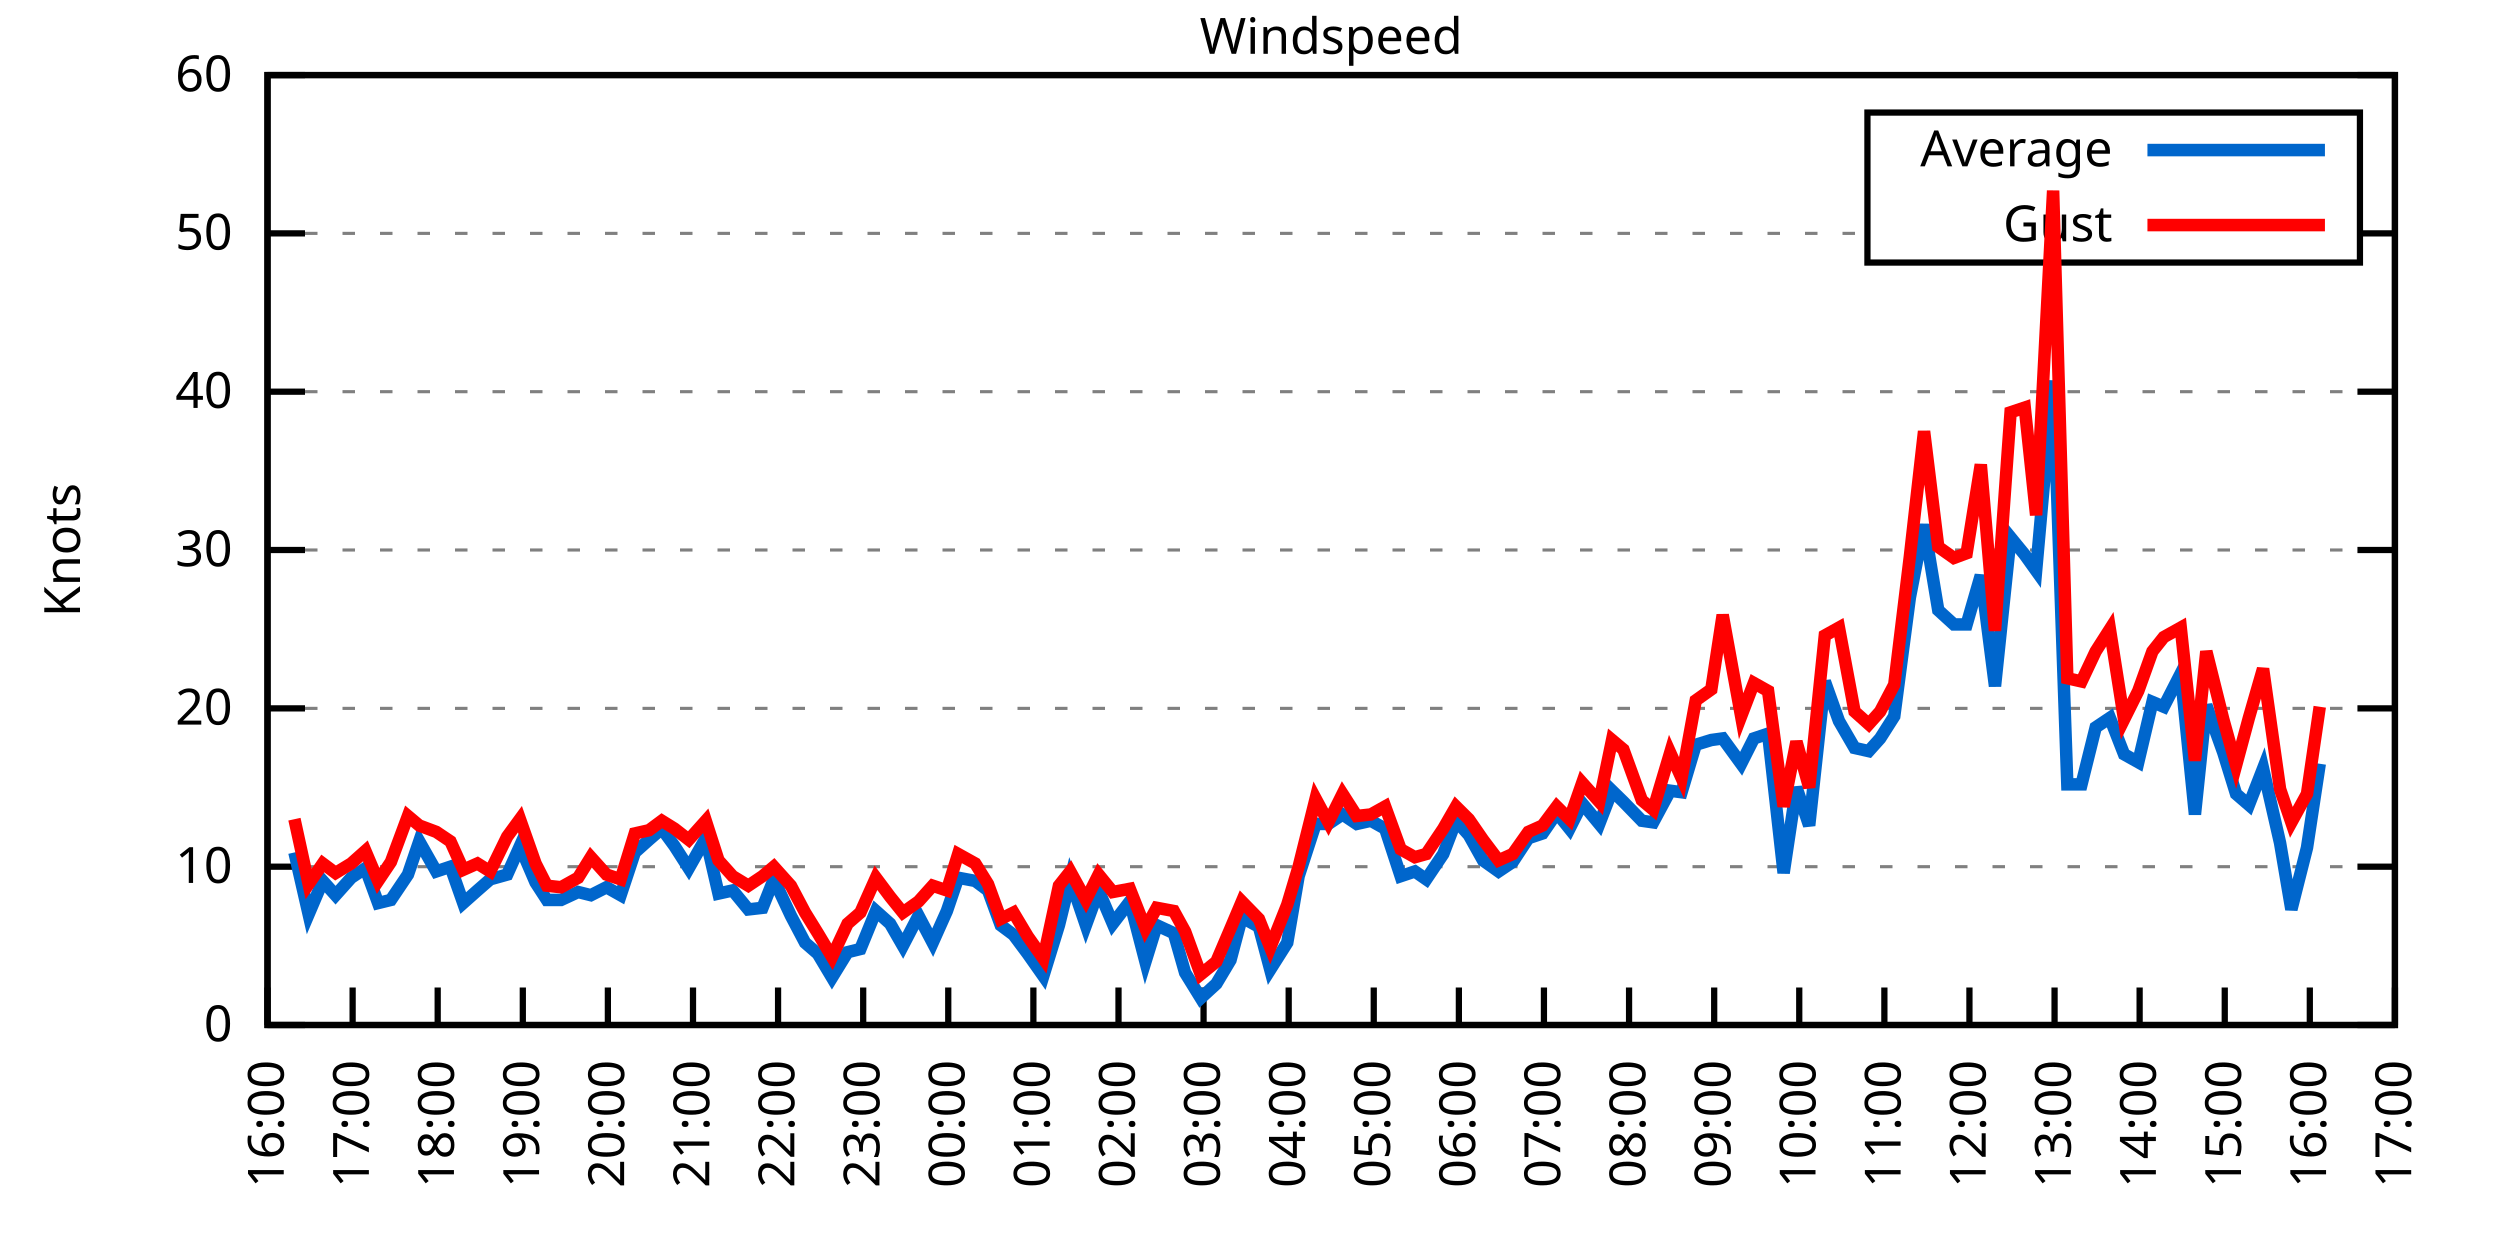
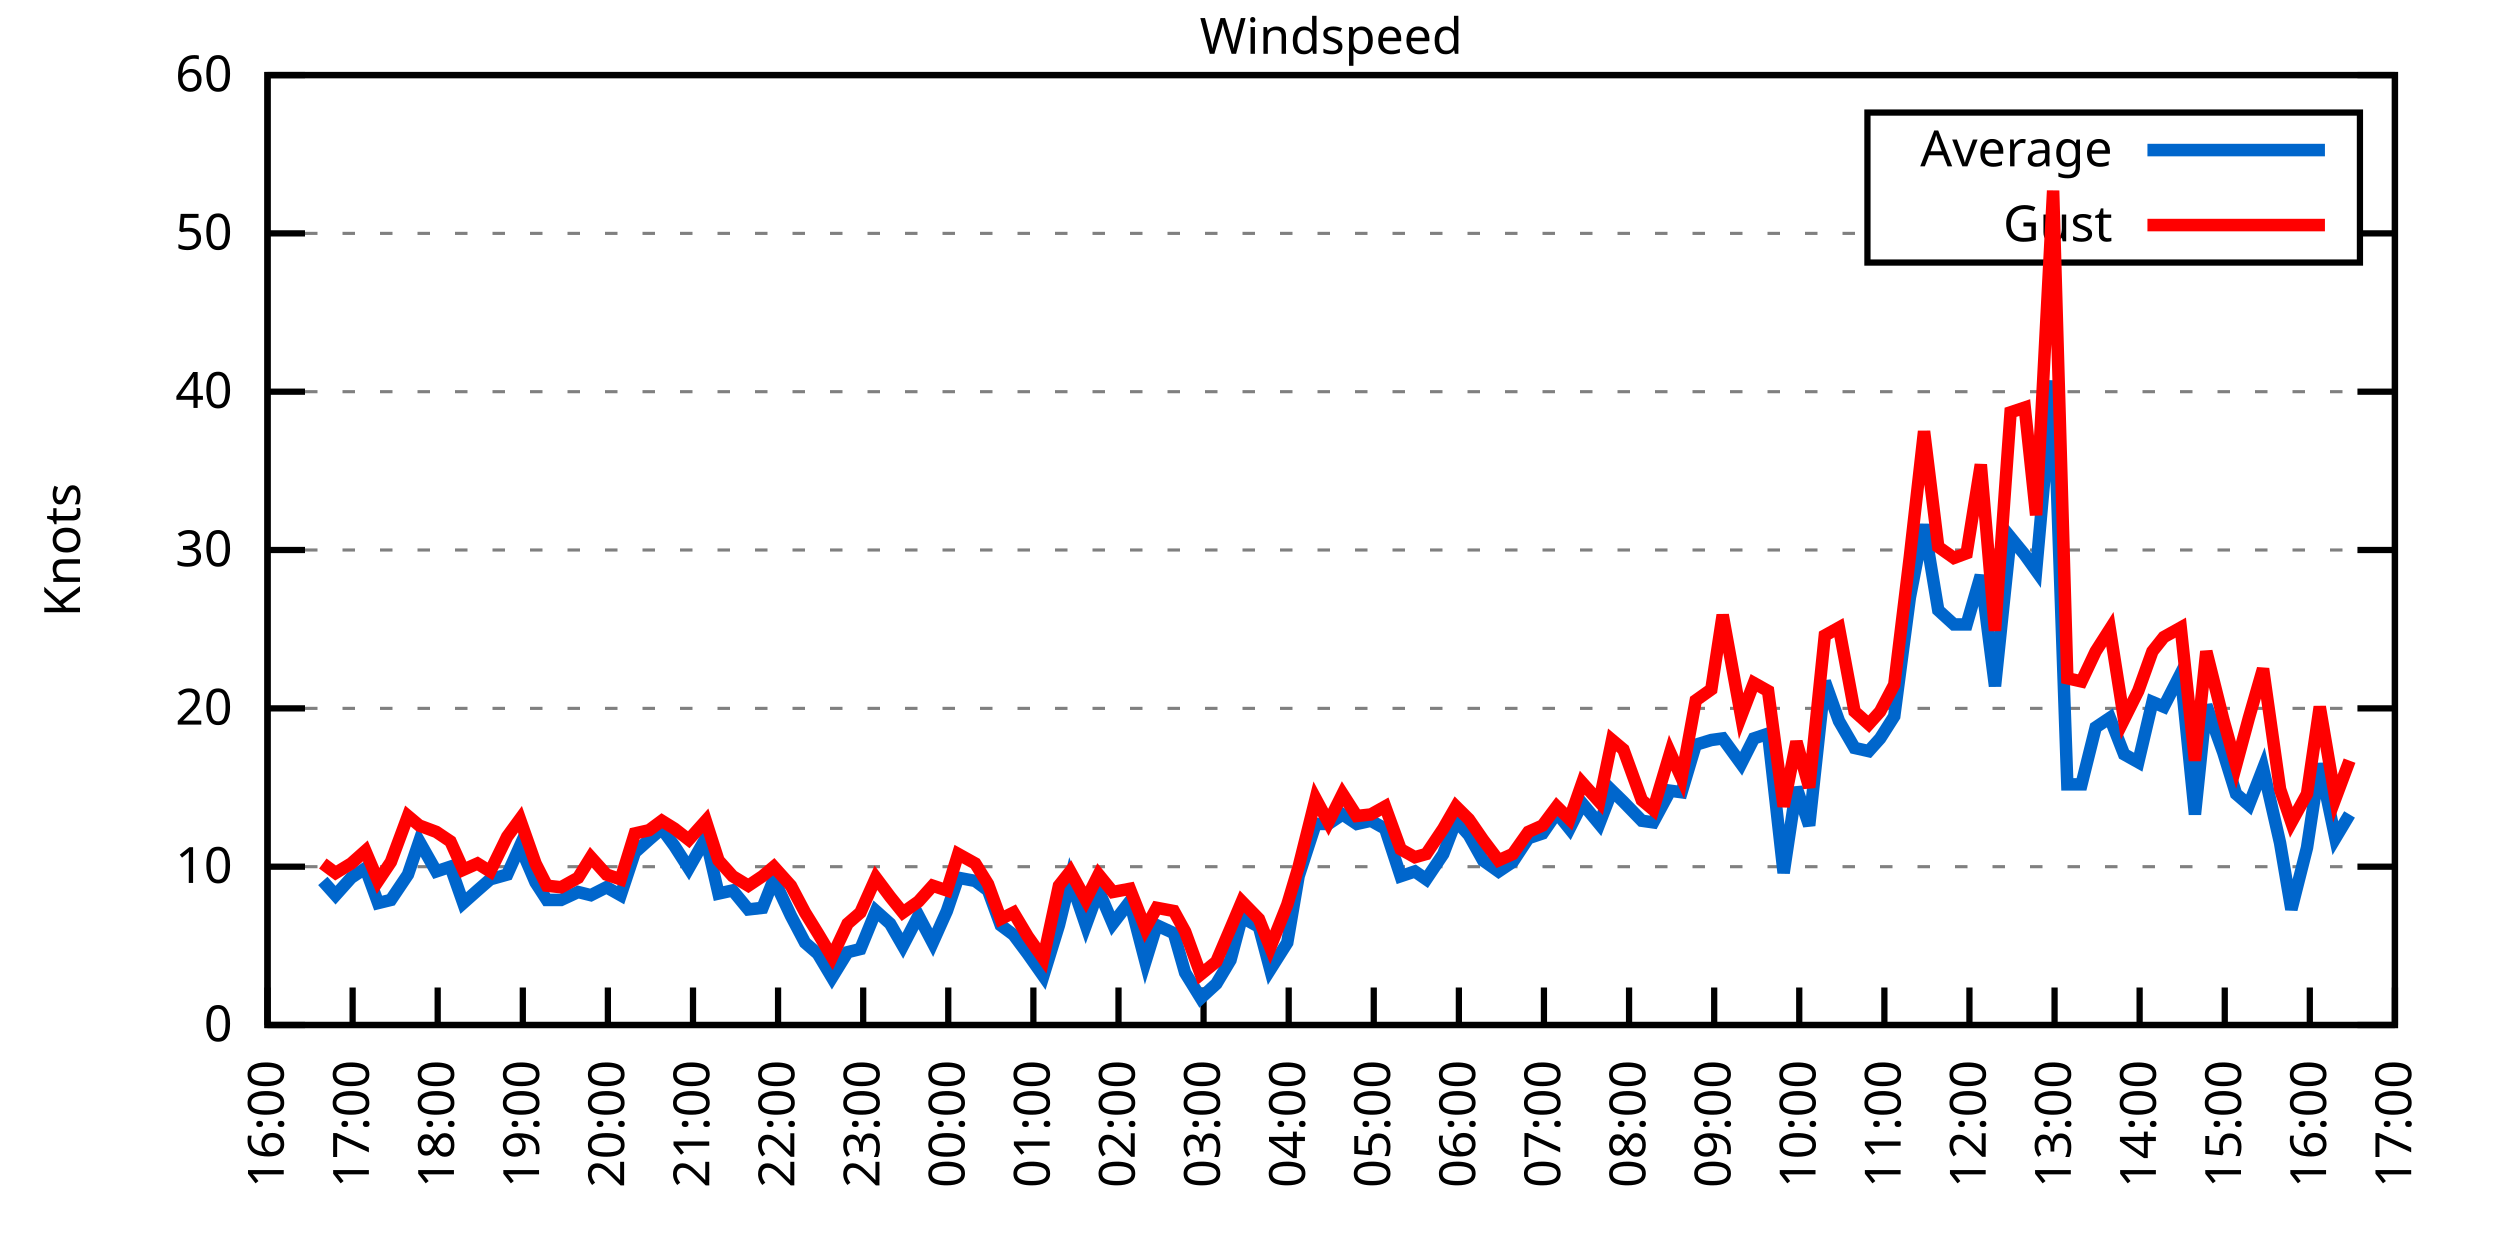
<svg xmlns="http://www.w3.org/2000/svg" xmlns:xlink="http://www.w3.org/1999/xlink" width="400" height="200" viewBox="0 0 400 200">
  <g id="gnuplot_canvas">
    <rect x="0" y="0" width="400" height="200" fill="none" />
    <defs>
      <circle id="gpDot" r="0.5" stroke-width="0.5" stroke="currentColor" />
      <path id="gpPt0" stroke-width="0.333" stroke="currentColor" d="M-1,0 h2 M0,-1 v2" />
      <path id="gpPt1" stroke-width="0.333" stroke="currentColor" d="M-1,-1 L1,1 M1,-1 L-1,1" />
      <path id="gpPt2" stroke-width="0.333" stroke="currentColor" d="M-1,0 L1,0 M0,-1 L0,1 M-1,-1 L1,1 M-1,1 L1,-1" />
      <rect id="gpPt3" stroke-width="0.333" stroke="currentColor" x="-1" y="-1" width="2" height="2" />
      <rect id="gpPt4" stroke-width="0.333" stroke="currentColor" fill="currentColor" x="-1" y="-1" width="2" height="2" />
      <circle id="gpPt5" stroke-width="0.333" stroke="currentColor" cx="0" cy="0" r="1" />
      <use xlink:href="#gpPt5" id="gpPt6" fill="currentColor" stroke="none" />
      <path id="gpPt7" stroke-width="0.333" stroke="currentColor" d="M0,-1.33 L-1.33,0.67 L1.33,0.67 z" />
      <use xlink:href="#gpPt7" id="gpPt8" fill="currentColor" stroke="none" />
      <use xlink:href="#gpPt7" id="gpPt9" stroke="currentColor" transform="rotate(180)" />
      <use xlink:href="#gpPt9" id="gpPt10" fill="currentColor" stroke="none" />
      <use xlink:href="#gpPt3" id="gpPt11" stroke="currentColor" transform="rotate(45)" />
      <use xlink:href="#gpPt11" id="gpPt12" fill="currentColor" stroke="none" />
      <path id="gpPt13" stroke-width="0.333" stroke="currentColor" d="M0,1.330 L1.265,0.411 L0.782,-1.067 L-0.782,-1.076 L-1.265,0.411 z" />
      <use xlink:href="#gpPt13" id="gpPt14" fill="currentColor" stroke="none" />
      <filter id="textbox" filterUnits="objectBoundingBox" x="0" y="0" height="1" width="1">
        <feFlood flood-color="white" flood-opacity="1" result="bgnd" />
        <feComposite in="SourceGraphic" in2="bgnd" operator="atop" />
      </filter>
      <filter id="greybox" filterUnits="objectBoundingBox" x="0" y="0" height="1" width="1">
        <feFlood flood-color="lightgrey" flood-opacity="1" result="grey" />
        <feComposite in="SourceGraphic" in2="grey" operator="atop" />
      </filter>
    </defs>
    <g fill="none" color="white" stroke="currentColor" stroke-width="1.00" stroke-linecap="butt" stroke-linejoin="miter">
</g>
    <g fill="none" color="black" stroke="currentColor" stroke-width="1.00" stroke-linecap="butt" stroke-linejoin="miter">
      <g stroke="none" shape-rendering="crispEdges">
        <polygon fill="rgb(255, 255, 255)" points="42.80,164.00 383.18,164.00 383.18,12.02 42.80,12.02 " />
      </g>
    </g>
    <g fill="none" color="black" stroke="currentColor" stroke-width="1.00" stroke-linecap="butt" stroke-linejoin="miter">
</g>
    <g fill="none" color="black" stroke="black" stroke-width="0.50" stroke-linecap="butt" stroke-linejoin="miter">
</g>
    <g fill="none" color="gray" stroke="currentColor" stroke-width="0.50" stroke-linecap="butt" stroke-linejoin="miter">
      <path stroke="gray" stroke-dasharray="2,4" class="gridline" d="M42.80,164.00 L383.19,164.00  " />
    </g>
    <g fill="none" color="gray" stroke="gray" stroke-width="1.00" stroke-linecap="butt" stroke-linejoin="miter">
</g>
    <g fill="none" color="black" stroke="currentColor" stroke-width="1.00" stroke-linecap="butt" stroke-linejoin="miter">
      <path stroke="black" d="M42.80,164.00 L48.80,164.00 M383.19,164.00 L377.19,164.00  " />
      <g transform="translate(37.20,166.60)" stroke="none" fill="black" font-family="Sans" font-size="8.00" text-anchor="end">
        <text>
          <tspan font-family="Sans"> 0</tspan>
        </text>
      </g>
    </g>
    <g fill="none" color="black" stroke="currentColor" stroke-width="1.00" stroke-linecap="butt" stroke-linejoin="miter">
</g>
    <g fill="none" color="black" stroke="black" stroke-width="0.50" stroke-linecap="butt" stroke-linejoin="miter">
</g>
    <g fill="none" color="gray" stroke="currentColor" stroke-width="0.50" stroke-linecap="butt" stroke-linejoin="miter">
      <path stroke="gray" stroke-dasharray="2,4" class="gridline" d="M42.80,138.67 L383.19,138.67  " />
    </g>
    <g fill="none" color="gray" stroke="gray" stroke-width="1.00" stroke-linecap="butt" stroke-linejoin="miter">
</g>
    <g fill="none" color="black" stroke="currentColor" stroke-width="1.00" stroke-linecap="butt" stroke-linejoin="miter">
      <path stroke="black" d="M42.80,138.67 L48.80,138.67 M383.19,138.67 L377.19,138.67  " />
      <g transform="translate(37.20,141.27)" stroke="none" fill="black" font-family="Sans" font-size="8.00" text-anchor="end">
        <text>
          <tspan font-family="Sans"> 10</tspan>
        </text>
      </g>
    </g>
    <g fill="none" color="black" stroke="currentColor" stroke-width="1.00" stroke-linecap="butt" stroke-linejoin="miter">
</g>
    <g fill="none" color="black" stroke="black" stroke-width="0.50" stroke-linecap="butt" stroke-linejoin="miter">
</g>
    <g fill="none" color="gray" stroke="currentColor" stroke-width="0.50" stroke-linecap="butt" stroke-linejoin="miter">
      <path stroke="gray" stroke-dasharray="2,4" class="gridline" d="M42.80,113.34 L383.19,113.34  " />
    </g>
    <g fill="none" color="gray" stroke="gray" stroke-width="1.00" stroke-linecap="butt" stroke-linejoin="miter">
</g>
    <g fill="none" color="black" stroke="currentColor" stroke-width="1.00" stroke-linecap="butt" stroke-linejoin="miter">
      <path stroke="black" d="M42.80,113.34 L48.80,113.34 M383.19,113.34 L377.19,113.34  " />
      <g transform="translate(37.20,115.94)" stroke="none" fill="black" font-family="Sans" font-size="8.00" text-anchor="end">
        <text>
          <tspan font-family="Sans"> 20</tspan>
        </text>
      </g>
    </g>
    <g fill="none" color="black" stroke="currentColor" stroke-width="1.00" stroke-linecap="butt" stroke-linejoin="miter">
</g>
    <g fill="none" color="black" stroke="black" stroke-width="0.50" stroke-linecap="butt" stroke-linejoin="miter">
</g>
    <g fill="none" color="gray" stroke="currentColor" stroke-width="0.50" stroke-linecap="butt" stroke-linejoin="miter">
      <path stroke="gray" stroke-dasharray="2,4" class="gridline" d="M42.80,88.00 L383.19,88.00  " />
    </g>
    <g fill="none" color="gray" stroke="gray" stroke-width="1.00" stroke-linecap="butt" stroke-linejoin="miter">
</g>
    <g fill="none" color="black" stroke="currentColor" stroke-width="1.00" stroke-linecap="butt" stroke-linejoin="miter">
      <path stroke="black" d="M42.80,88.00 L48.80,88.00 M383.19,88.00 L377.19,88.00  " />
      <g transform="translate(37.20,90.60)" stroke="none" fill="black" font-family="Sans" font-size="8.00" text-anchor="end">
        <text>
          <tspan font-family="Sans"> 30</tspan>
        </text>
      </g>
    </g>
    <g fill="none" color="black" stroke="currentColor" stroke-width="1.00" stroke-linecap="butt" stroke-linejoin="miter">
</g>
    <g fill="none" color="black" stroke="black" stroke-width="0.50" stroke-linecap="butt" stroke-linejoin="miter">
</g>
    <g fill="none" color="gray" stroke="currentColor" stroke-width="0.50" stroke-linecap="butt" stroke-linejoin="miter">
      <path stroke="gray" stroke-dasharray="2,4" class="gridline" d="M42.80,62.67 L383.19,62.67  " />
    </g>
    <g fill="none" color="gray" stroke="gray" stroke-width="1.00" stroke-linecap="butt" stroke-linejoin="miter">
</g>
    <g fill="none" color="black" stroke="currentColor" stroke-width="1.00" stroke-linecap="butt" stroke-linejoin="miter">
      <path stroke="black" d="M42.80,62.67 L48.80,62.67 M383.19,62.67 L377.19,62.67  " />
      <g transform="translate(37.20,65.27)" stroke="none" fill="black" font-family="Sans" font-size="8.00" text-anchor="end">
        <text>
          <tspan font-family="Sans"> 40</tspan>
        </text>
      </g>
    </g>
    <g fill="none" color="black" stroke="currentColor" stroke-width="1.00" stroke-linecap="butt" stroke-linejoin="miter">
</g>
    <g fill="none" color="black" stroke="black" stroke-width="0.50" stroke-linecap="butt" stroke-linejoin="miter">
</g>
    <g fill="none" color="gray" stroke="currentColor" stroke-width="0.50" stroke-linecap="butt" stroke-linejoin="miter">
      <path stroke="gray" stroke-dasharray="2,4" class="gridline" d="M42.80,37.34 L298.79,37.34 M377.59,37.34 L383.19,37.34  " />
    </g>
    <g fill="none" color="gray" stroke="gray" stroke-width="1.00" stroke-linecap="butt" stroke-linejoin="miter">
</g>
    <g fill="none" color="black" stroke="currentColor" stroke-width="1.00" stroke-linecap="butt" stroke-linejoin="miter">
      <path stroke="black" d="M42.80,37.34 L48.80,37.34 M383.19,37.34 L377.19,37.34  " />
      <g transform="translate(37.20,39.94)" stroke="none" fill="black" font-family="Sans" font-size="8.00" text-anchor="end">
        <text>
          <tspan font-family="Sans"> 50</tspan>
        </text>
      </g>
    </g>
    <g fill="none" color="black" stroke="currentColor" stroke-width="1.00" stroke-linecap="butt" stroke-linejoin="miter">
</g>
    <g fill="none" color="black" stroke="black" stroke-width="0.50" stroke-linecap="butt" stroke-linejoin="miter">
</g>
    <g fill="none" color="gray" stroke="currentColor" stroke-width="0.50" stroke-linecap="butt" stroke-linejoin="miter">
      <path stroke="gray" stroke-dasharray="2,4" class="gridline" d="M42.80,12.01 L383.19,12.01  " />
    </g>
    <g fill="none" color="gray" stroke="gray" stroke-width="1.00" stroke-linecap="butt" stroke-linejoin="miter">
</g>
    <g fill="none" color="black" stroke="currentColor" stroke-width="1.00" stroke-linecap="butt" stroke-linejoin="miter">
      <path stroke="black" d="M42.80,12.01 L48.80,12.01 M383.19,12.01 L377.19,12.01  " />
      <g transform="translate(37.20,14.61)" stroke="none" fill="black" font-family="Sans" font-size="8.00" text-anchor="end">
        <text>
          <tspan font-family="Sans"> 60</tspan>
        </text>
      </g>
    </g>
    <g fill="none" color="black" stroke="currentColor" stroke-width="1.00" stroke-linecap="butt" stroke-linejoin="miter">
      <path stroke="black" d="M42.80,164.00 L42.80,158.00  " />
      <g transform="translate(45.40,169.60) rotate(270.00)" stroke="none" fill="black" font-family="Sans" font-size="8.00" text-anchor="end">
        <text>
          <tspan font-family="Sans">16:00</tspan>
        </text>
      </g>
    </g>
    <g fill="none" color="black" stroke="currentColor" stroke-width="1.00" stroke-linecap="butt" stroke-linejoin="miter">
      <path stroke="black" d="M56.42,164.00 L56.42,158.00  " />
      <g transform="translate(59.02,169.60) rotate(270.00)" stroke="none" fill="black" font-family="Sans" font-size="8.00" text-anchor="end">
        <text>
          <tspan font-family="Sans">17:00</tspan>
        </text>
      </g>
    </g>
    <g fill="none" color="black" stroke="currentColor" stroke-width="1.00" stroke-linecap="butt" stroke-linejoin="miter">
      <path stroke="black" d="M70.03,164.00 L70.03,158.00  " />
      <g transform="translate(72.63,169.60) rotate(270.00)" stroke="none" fill="black" font-family="Sans" font-size="8.00" text-anchor="end">
        <text>
          <tspan font-family="Sans">18:00</tspan>
        </text>
      </g>
    </g>
    <g fill="none" color="black" stroke="currentColor" stroke-width="1.00" stroke-linecap="butt" stroke-linejoin="miter">
      <path stroke="black" d="M83.65,164.00 L83.65,158.00  " />
      <g transform="translate(86.25,169.60) rotate(270.00)" stroke="none" fill="black" font-family="Sans" font-size="8.00" text-anchor="end">
        <text>
          <tspan font-family="Sans">19:00</tspan>
        </text>
      </g>
    </g>
    <g fill="none" color="black" stroke="currentColor" stroke-width="1.00" stroke-linecap="butt" stroke-linejoin="miter">
      <path stroke="black" d="M97.26,164.00 L97.26,158.00  " />
      <g transform="translate(99.86,169.60) rotate(270.00)" stroke="none" fill="black" font-family="Sans" font-size="8.00" text-anchor="end">
        <text>
          <tspan font-family="Sans">20:00</tspan>
        </text>
      </g>
    </g>
    <g fill="none" color="black" stroke="currentColor" stroke-width="1.00" stroke-linecap="butt" stroke-linejoin="miter">
      <path stroke="black" d="M110.88,164.00 L110.88,158.00  " />
      <g transform="translate(113.48,169.60) rotate(270.00)" stroke="none" fill="black" font-family="Sans" font-size="8.00" text-anchor="end">
        <text>
          <tspan font-family="Sans">21:00</tspan>
        </text>
      </g>
    </g>
    <g fill="none" color="black" stroke="currentColor" stroke-width="1.00" stroke-linecap="butt" stroke-linejoin="miter">
      <path stroke="black" d="M124.49,164.00 L124.49,158.00  " />
      <g transform="translate(127.09,169.60) rotate(270.00)" stroke="none" fill="black" font-family="Sans" font-size="8.00" text-anchor="end">
        <text>
          <tspan font-family="Sans">22:00</tspan>
        </text>
      </g>
    </g>
    <g fill="none" color="black" stroke="currentColor" stroke-width="1.00" stroke-linecap="butt" stroke-linejoin="miter">
      <path stroke="black" d="M138.11,164.00 L138.11,158.00  " />
      <g transform="translate(140.71,169.60) rotate(270.00)" stroke="none" fill="black" font-family="Sans" font-size="8.00" text-anchor="end">
        <text>
          <tspan font-family="Sans">23:00</tspan>
        </text>
      </g>
    </g>
    <g fill="none" color="black" stroke="currentColor" stroke-width="1.00" stroke-linecap="butt" stroke-linejoin="miter">
      <path stroke="black" d="M151.72,164.00 L151.72,158.00  " />
      <g transform="translate(154.32,169.60) rotate(270.00)" stroke="none" fill="black" font-family="Sans" font-size="8.00" text-anchor="end">
        <text>
          <tspan font-family="Sans">00:00</tspan>
        </text>
      </g>
    </g>
    <g fill="none" color="black" stroke="currentColor" stroke-width="1.00" stroke-linecap="butt" stroke-linejoin="miter">
      <path stroke="black" d="M165.34,164.00 L165.34,158.00  " />
      <g transform="translate(167.94,169.60) rotate(270.00)" stroke="none" fill="black" font-family="Sans" font-size="8.00" text-anchor="end">
        <text>
          <tspan font-family="Sans">01:00</tspan>
        </text>
      </g>
    </g>
    <g fill="none" color="black" stroke="currentColor" stroke-width="1.00" stroke-linecap="butt" stroke-linejoin="miter">
      <path stroke="black" d="M178.96,164.00 L178.96,158.00  " />
      <g transform="translate(181.56,169.60) rotate(270.00)" stroke="none" fill="black" font-family="Sans" font-size="8.00" text-anchor="end">
        <text>
          <tspan font-family="Sans">02:00</tspan>
        </text>
      </g>
    </g>
    <g fill="none" color="black" stroke="currentColor" stroke-width="1.00" stroke-linecap="butt" stroke-linejoin="miter">
      <path stroke="black" d="M192.57,164.00 L192.57,158.00  " />
      <g transform="translate(195.17,169.60) rotate(270.00)" stroke="none" fill="black" font-family="Sans" font-size="8.00" text-anchor="end">
        <text>
          <tspan font-family="Sans">03:00</tspan>
        </text>
      </g>
    </g>
    <g fill="none" color="black" stroke="currentColor" stroke-width="1.00" stroke-linecap="butt" stroke-linejoin="miter">
      <path stroke="black" d="M206.19,164.00 L206.19,158.00  " />
      <g transform="translate(208.79,169.60) rotate(270.00)" stroke="none" fill="black" font-family="Sans" font-size="8.00" text-anchor="end">
        <text>
          <tspan font-family="Sans">04:00</tspan>
        </text>
      </g>
    </g>
    <g fill="none" color="black" stroke="currentColor" stroke-width="1.00" stroke-linecap="butt" stroke-linejoin="miter">
      <path stroke="black" d="M219.80,164.00 L219.80,158.00  " />
      <g transform="translate(222.40,169.60) rotate(270.00)" stroke="none" fill="black" font-family="Sans" font-size="8.00" text-anchor="end">
        <text>
          <tspan font-family="Sans">05:00</tspan>
        </text>
      </g>
    </g>
    <g fill="none" color="black" stroke="currentColor" stroke-width="1.00" stroke-linecap="butt" stroke-linejoin="miter">
      <path stroke="black" d="M233.42,164.00 L233.42,158.00  " />
      <g transform="translate(236.02,169.60) rotate(270.00)" stroke="none" fill="black" font-family="Sans" font-size="8.00" text-anchor="end">
        <text>
          <tspan font-family="Sans">06:00</tspan>
        </text>
      </g>
    </g>
    <g fill="none" color="black" stroke="currentColor" stroke-width="1.00" stroke-linecap="butt" stroke-linejoin="miter">
      <path stroke="black" d="M247.03,164.00 L247.03,158.00  " />
      <g transform="translate(249.63,169.60) rotate(270.00)" stroke="none" fill="black" font-family="Sans" font-size="8.00" text-anchor="end">
        <text>
          <tspan font-family="Sans">07:00</tspan>
        </text>
      </g>
    </g>
    <g fill="none" color="black" stroke="currentColor" stroke-width="1.00" stroke-linecap="butt" stroke-linejoin="miter">
      <path stroke="black" d="M260.65,164.00 L260.65,158.00  " />
      <g transform="translate(263.25,169.60) rotate(270.00)" stroke="none" fill="black" font-family="Sans" font-size="8.00" text-anchor="end">
        <text>
          <tspan font-family="Sans">08:00</tspan>
        </text>
      </g>
    </g>
    <g fill="none" color="black" stroke="currentColor" stroke-width="1.00" stroke-linecap="butt" stroke-linejoin="miter">
      <path stroke="black" d="M274.27,164.00 L274.27,158.00  " />
      <g transform="translate(276.87,169.60) rotate(270.00)" stroke="none" fill="black" font-family="Sans" font-size="8.00" text-anchor="end">
        <text>
          <tspan font-family="Sans">09:00</tspan>
        </text>
      </g>
    </g>
    <g fill="none" color="black" stroke="currentColor" stroke-width="1.00" stroke-linecap="butt" stroke-linejoin="miter">
      <path stroke="black" d="M287.88,164.00 L287.88,158.00  " />
      <g transform="translate(290.48,169.60) rotate(270.00)" stroke="none" fill="black" font-family="Sans" font-size="8.00" text-anchor="end">
        <text>
          <tspan font-family="Sans">10:00</tspan>
        </text>
      </g>
    </g>
    <g fill="none" color="black" stroke="currentColor" stroke-width="1.00" stroke-linecap="butt" stroke-linejoin="miter">
      <path stroke="black" d="M301.50,164.00 L301.50,158.00  " />
      <g transform="translate(304.10,169.60) rotate(270.00)" stroke="none" fill="black" font-family="Sans" font-size="8.00" text-anchor="end">
        <text>
          <tspan font-family="Sans">11:00</tspan>
        </text>
      </g>
    </g>
    <g fill="none" color="black" stroke="currentColor" stroke-width="1.00" stroke-linecap="butt" stroke-linejoin="miter">
      <path stroke="black" d="M315.11,164.00 L315.11,158.00  " />
      <g transform="translate(317.71,169.60) rotate(270.00)" stroke="none" fill="black" font-family="Sans" font-size="8.00" text-anchor="end">
        <text>
          <tspan font-family="Sans">12:00</tspan>
        </text>
      </g>
    </g>
    <g fill="none" color="black" stroke="currentColor" stroke-width="1.00" stroke-linecap="butt" stroke-linejoin="miter">
      <path stroke="black" d="M328.73,164.00 L328.73,158.00  " />
      <g transform="translate(331.33,169.60) rotate(270.00)" stroke="none" fill="black" font-family="Sans" font-size="8.00" text-anchor="end">
        <text>
          <tspan font-family="Sans">13:00</tspan>
        </text>
      </g>
    </g>
    <g fill="none" color="black" stroke="currentColor" stroke-width="1.00" stroke-linecap="butt" stroke-linejoin="miter">
      <path stroke="black" d="M342.34,164.00 L342.34,158.00  " />
      <g transform="translate(344.94,169.60) rotate(270.00)" stroke="none" fill="black" font-family="Sans" font-size="8.00" text-anchor="end">
        <text>
          <tspan font-family="Sans">14:00</tspan>
        </text>
      </g>
    </g>
    <g fill="none" color="black" stroke="currentColor" stroke-width="1.00" stroke-linecap="butt" stroke-linejoin="miter">
      <path stroke="black" d="M355.96,164.00 L355.96,158.00  " />
      <g transform="translate(358.56,169.60) rotate(270.00)" stroke="none" fill="black" font-family="Sans" font-size="8.00" text-anchor="end">
        <text>
          <tspan font-family="Sans">15:00</tspan>
        </text>
      </g>
    </g>
    <g fill="none" color="black" stroke="currentColor" stroke-width="1.00" stroke-linecap="butt" stroke-linejoin="miter">
      <path stroke="black" d="M369.57,164.00 L369.57,158.00  " />
      <g transform="translate(372.17,169.60) rotate(270.00)" stroke="none" fill="black" font-family="Sans" font-size="8.00" text-anchor="end">
        <text>
          <tspan font-family="Sans">16:00</tspan>
        </text>
      </g>
    </g>
    <g fill="none" color="black" stroke="currentColor" stroke-width="1.00" stroke-linecap="butt" stroke-linejoin="miter">
      <path stroke="black" d="M383.19,164.00 L383.19,158.00  " />
      <g transform="translate(385.79,169.60) rotate(270.00)" stroke="none" fill="black" font-family="Sans" font-size="8.00" text-anchor="end">
        <text>
          <tspan font-family="Sans">17:00</tspan>
        </text>
      </g>
    </g>
    <g fill="none" color="black" stroke="currentColor" stroke-width="1.00" stroke-linecap="butt" stroke-linejoin="miter">
</g>
    <g fill="none" color="black" stroke="currentColor" stroke-width="1.00" stroke-linecap="butt" stroke-linejoin="miter">
      <path stroke="black" d="M42.80,12.01 L42.80,164.00 L383.19,164.00 L383.19,12.01 L42.80,12.01 Z  " />
    </g>
    <g fill="none" color="black" stroke="currentColor" stroke-width="1.00" stroke-linecap="butt" stroke-linejoin="miter">
</g>
    <g fill="none" color="black" stroke="currentColor" stroke-width="1.00" stroke-linecap="butt" stroke-linejoin="miter">
      <path stroke="black" d="M298.79,42.01 L298.79,18.01 L377.59,18.01 L377.59,42.01 L298.79,42.01 Z  " />
    </g>
    <g id="Windspeed_plot_1">
      <g fill="none" color="white" stroke="black" stroke-width="2.00" stroke-linecap="butt" stroke-linejoin="miter">
</g>
      <g fill="none" color="black" stroke="currentColor" stroke-width="2.00" stroke-linecap="butt" stroke-linejoin="miter">
        <g transform="translate(337.99,26.61)" stroke="none" fill="black" font-family="Sans" font-size="8.00" text-anchor="end">
          <text>
            <tspan font-family="Sans">Average</tspan>
          </text>
        </g>
      </g>
      <g fill="none" color="black" stroke="currentColor" stroke-width="2.00" stroke-linecap="butt" stroke-linejoin="miter">
-         <path stroke="rgb(  0, 102, 204)" d="M343.59,24.01 L371.99,24.01 M47.11,136.39 L49.38,146.27 L51.65,140.95 L53.69,143.23 L56.19,140.44 L58.46,138.92   L60.50,144.49 L62.54,143.99 L65.27,139.93 L67.08,134.62 L69.80,139.43 L72.07,138.67 L74.12,144.49 L76.39,142.47   L78.43,140.69 L81.15,139.93 L83.19,135.38 L85.69,141.20 L87.50,143.99 L89.77,143.99 L92.50,142.72 L94.54,143.23   L97.04,141.96 L99.30,143.23 L101.57,136.39 L103.84,134.36 L105.89,132.59 L107.93,135.38 L110.20,138.92 L112.92,134.11   L114.96,142.97 L117.23,142.47 L119.73,145.51 L122.00,145.25 L123.81,140.69 L126.54,146.52 L128.81,150.83 L130.85,152.60   L133.12,156.40 L135.61,152.35 L137.66,151.84 L140.15,145.76 L142.42,147.79 L144.46,151.33 L146.96,146.52 L149.23,150.83   L151.50,145.76 L153.31,140.44 L156.04,140.95 L158.08,142.47 L160.12,148.04 L162.16,149.56 L164.43,152.60 L166.93,156.15   L169.43,148.04 L171.24,140.69 L173.74,148.04 L175.78,142.47 L178.05,147.79 L180.77,144.24 L183.27,153.87 L185.08,148.04   L187.81,149.31 L189.62,155.64 L192.12,159.69 L194.61,157.41 L196.88,153.61 L198.70,146.77 L201.42,148.29 L203.24,155.13   L205.96,150.83 L207.78,140.19 L210.50,131.83 L212.54,131.83 L214.81,130.31 L217.08,131.83 L219.35,131.32 L221.62,132.59   L224.11,140.19 L226.38,139.43 L228.20,140.69 L230.92,136.64 L232.96,131.32 L235.01,133.60 L237.28,137.66 L239.77,139.43   L242.04,137.91 L244.54,134.11 L246.81,133.35 L249.08,130.06 L251.12,132.59 L253.16,128.54 L255.88,131.83 L257.93,126.51   L259.74,128.28 L262.69,131.32 L264.51,131.58 L267.23,126.51 L269.05,126.76 L271.32,119.16 L273.81,118.40 L275.63,118.15   L278.58,122.20 L280.62,118.15 L282.89,117.39 L285.38,139.68 L287.43,126.00 L289.47,132.08 L291.97,109.03 L294.23,115.36   L296.73,119.67 L299.00,120.18 L300.82,118.15 L303.08,114.60 L305.58,95.60 L307.85,83.95 L310.12,97.63 L312.62,99.91   L314.66,99.91 L316.93,92.06 L319.20,109.79 L321.69,85.98 L323.96,88.76 L325.78,91.30 L328.50,60.90 L330.77,125.50   L333.04,125.50 L335.31,116.38 L337.58,114.86 L339.85,120.68 L342.12,121.95 L344.39,112.32 L346.20,113.08 L348.92,107.76   L351.19,130.31 L353.01,112.83 L355.73,120.43 L357.77,127.02 L359.82,128.79 L362.09,122.96 L364.81,134.87 L366.62,145.51   L369.12,135.63 L371.16,122.20  " />
+         <path stroke="rgb(  0, 102, 204)" d="M343.59,24.01 L371.99,24.01 M51.65,140.95 L53.69,143.23 L56.19,140.44 L58.46,138.92 L60.50,144.49 L62.54,143.99   L65.27,139.93 L67.08,134.62 L69.80,139.43 L72.07,138.67 L74.12,144.49 L76.39,142.47 L78.43,140.69 L81.15,139.93   L83.19,135.38 L85.69,141.20 L87.50,143.99 L89.77,143.99 L92.50,142.72 L94.54,143.23 L97.04,141.96 L99.30,143.23   L101.57,136.39 L103.84,134.36 L105.89,132.59 L107.93,135.38 L110.20,138.92 L112.92,134.11 L114.96,142.97 L117.23,142.47   L119.73,145.51 L122.00,145.25 L123.81,140.69 L126.54,146.52 L128.81,150.83 L130.85,152.60 L133.12,156.40 L135.61,152.35   L137.66,151.84 L140.15,145.76 L142.42,147.79 L144.46,151.33 L146.96,146.52 L149.23,150.83 L151.50,145.76 L153.31,140.44   L156.04,140.95 L158.08,142.47 L160.12,148.04 L162.16,149.56 L164.43,152.60 L166.93,156.15 L169.43,148.04 L171.24,140.69   L173.74,148.04 L175.78,142.47 L178.05,147.79 L180.77,144.24 L183.27,153.87 L185.08,148.04 L187.81,149.31 L189.62,155.64   L192.12,159.69 L194.61,157.41 L196.88,153.61 L198.70,146.77 L201.42,148.29 L203.24,155.13 L205.96,150.83 L207.78,140.19   L210.50,131.83 L212.54,131.83 L214.81,130.31 L217.08,131.83 L219.35,131.32 L221.62,132.59 L224.11,140.19 L226.38,139.43   L228.20,140.69 L230.92,136.64 L232.96,131.32 L235.01,133.60 L237.28,137.66 L239.77,139.43 L242.04,137.91 L244.54,134.11   L246.81,133.35 L249.08,130.06 L251.12,132.59 L253.16,128.54 L255.88,131.83 L257.93,126.51 L259.74,128.28 L262.69,131.32   L264.51,131.58 L267.23,126.51 L269.05,126.76 L271.32,119.16 L273.81,118.40 L275.63,118.15 L278.58,122.20 L280.62,118.15   L282.89,117.39 L285.38,139.68 L287.43,126.00 L289.47,132.08 L291.97,109.03 L294.23,115.36 L296.73,119.67 L299.00,120.18   L300.82,118.15 L303.08,114.60 L305.58,95.60 L307.85,83.95 L310.12,97.63 L312.62,99.91 L314.66,99.91 L316.93,92.06   L319.20,109.79 L321.69,85.98 L323.96,88.76 L325.78,91.30 L328.50,60.90 L330.77,125.50 L333.04,125.50 L335.31,116.38   L337.58,114.86 L339.85,120.68 L342.12,121.95 L344.39,112.32 L346.20,113.08 L348.92,107.76 L351.19,130.31 L353.01,112.83   L355.73,120.43 L357.77,127.02 L359.82,128.79 L362.09,122.96 L364.81,134.87 L366.62,145.51 L369.12,135.63 L371.16,122.20   L373.66,134.11 L375.93,130.31  " />
      </g>
    </g>
    <g id="Windspeed_plot_2">
      <g fill="none" color="black" stroke="currentColor" stroke-width="2.00" stroke-linecap="butt" stroke-linejoin="miter">
        <g transform="translate(337.99,38.61)" stroke="none" fill="black" font-family="Sans" font-size="8.00" text-anchor="end">
          <text>
            <tspan font-family="Sans">Gust</tspan>
          </text>
        </g>
      </g>
      <g fill="none" color="black" stroke="currentColor" stroke-width="2.00" stroke-linecap="butt" stroke-linejoin="miter">
-         <path stroke="rgb(255,   0,   0)" d="M343.59,36.01 L371.99,36.01 M47.11,131.07 L49.38,141.45 L51.65,138.16 L53.69,139.68 L56.19,138.16 L58.46,136.14   L60.50,140.95 L62.54,137.91 L65.27,130.56 L67.08,132.08 L69.80,133.10 L72.07,134.62 L74.12,139.17 L76.39,138.16   L78.43,139.43 L81.15,133.86 L83.19,131.07 L85.69,138.16 L87.50,141.71 L89.77,141.96 L92.50,140.44 L94.54,137.15   L97.04,139.93 L99.30,140.69 L101.57,133.35 L103.84,132.84 L105.89,131.32 L107.93,132.59 L110.20,134.36 L112.92,131.32   L114.96,137.66 L117.23,140.19 L119.73,141.71 L122.00,140.19 L123.81,138.67 L126.54,141.71 L128.81,146.01 L130.85,149.31   L133.12,153.11 L135.61,147.79 L137.66,146.01 L140.15,140.44 L142.42,143.48 L144.46,146.01 L146.96,144.24 L149.23,141.71   L151.50,142.47 L153.31,136.64 L156.04,138.16 L158.08,141.45 L160.12,147.03 L162.16,146.01 L164.43,149.81 L166.93,153.36   L169.43,141.71 L171.24,139.43 L173.74,143.99 L175.78,139.93 L178.05,142.72 L180.77,142.21 L183.27,148.55 L185.08,145.25   L187.81,145.76 L189.62,149.05 L192.12,155.89 L194.61,153.87 L196.88,148.55 L198.70,144.24 L201.42,147.03 L203.24,151.59   L205.96,144.75 L207.78,138.67 L210.50,127.78 L212.54,131.58 L214.81,127.02 L217.08,130.56 L219.35,130.31 L221.62,129.04   L224.11,135.88 L226.38,137.15 L228.20,136.64 L230.92,132.59 L232.96,129.04 L235.01,131.07 L237.28,134.36 L239.77,137.66   L242.04,136.64 L244.54,133.10 L246.81,132.08 L249.08,129.04 L251.12,131.07 L253.16,125.24 L255.88,128.28 L257.93,118.40   L259.74,119.92 L262.69,128.03 L264.51,129.55 L267.23,120.43 L269.05,124.48 L271.32,112.07 L273.81,110.30 L275.63,98.39   L278.58,114.60 L280.62,109.28 L282.89,110.55 L285.38,129.04 L287.43,118.66 L289.47,126.00 L291.97,101.68 L294.23,100.42   L296.73,113.84 L299.00,115.87 L300.82,113.84 L303.08,109.54 L305.58,89.02 L307.85,69.01 L310.12,87.50 L312.62,89.27   L314.66,88.51 L316.93,74.33 L319.20,100.92 L321.69,65.97 L323.96,65.21 L325.78,82.43 L328.50,30.50 L330.77,108.52   L333.04,109.03 L335.31,104.22 L337.58,100.67 L339.85,115.11 L342.12,110.55 L344.39,104.22 L346.20,101.94 L348.92,100.42   L351.19,121.70 L353.01,104.22 L355.73,115.11 L357.77,122.46 L359.82,114.86 L362.09,107.00 L364.81,126.26 L366.62,131.58   L369.12,127.02 L371.16,113.08  " />
+         <path stroke="rgb(255,   0,   0)" d="M343.59,36.01 L371.99,36.01 M51.65,138.16 L53.69,139.68 L56.19,138.16 L58.46,136.14 L60.50,140.95 L62.54,137.91   L65.27,130.56 L67.08,132.08 L69.80,133.10 L72.07,134.62 L74.12,139.17 L76.39,138.16 L78.43,139.43 L81.15,133.86   L83.19,131.07 L85.69,138.16 L87.50,141.71 L89.77,141.96 L92.50,140.44 L94.54,137.15 L97.04,139.93 L99.30,140.69   L101.57,133.35 L103.84,132.84 L105.89,131.32 L107.93,132.59 L110.20,134.36 L112.92,131.32 L114.96,137.66 L117.23,140.19   L119.73,141.71 L122.00,140.19 L123.81,138.67 L126.54,141.71 L128.81,146.01 L130.85,149.31 L133.12,153.11 L135.61,147.79   L137.66,146.01 L140.15,140.44 L142.42,143.48 L144.46,146.01 L146.96,144.24 L149.23,141.71 L151.50,142.47 L153.31,136.64   L156.04,138.16 L158.08,141.45 L160.12,147.03 L162.16,146.01 L164.43,149.81 L166.93,153.36 L169.43,141.71 L171.24,139.43   L173.74,143.99 L175.78,139.93 L178.05,142.72 L180.77,142.21 L183.27,148.55 L185.08,145.25 L187.81,145.76 L189.62,149.05   L192.12,155.89 L194.61,153.87 L196.88,148.55 L198.70,144.24 L201.42,147.03 L203.24,151.59 L205.96,144.75 L207.78,138.67   L210.50,127.78 L212.54,131.58 L214.81,127.02 L217.08,130.56 L219.35,130.31 L221.62,129.04 L224.11,135.88 L226.38,137.15   L228.20,136.64 L230.92,132.59 L232.96,129.04 L235.01,131.07 L237.28,134.36 L239.77,137.66 L242.04,136.64 L244.54,133.10   L246.81,132.08 L249.08,129.04 L251.12,131.07 L253.16,125.24 L255.88,128.28 L257.93,118.40 L259.74,119.92 L262.69,128.03   L264.51,129.55 L267.23,120.43 L269.05,124.48 L271.32,112.07 L273.81,110.30 L275.63,98.39 L278.58,114.60 L280.62,109.28   L282.89,110.55 L285.38,129.04 L287.43,118.66 L289.47,126.00 L291.97,101.68 L294.23,100.42 L296.73,113.84 L299.00,115.87   L300.82,113.84 L303.08,109.54 L305.58,89.02 L307.85,69.01 L310.12,87.50 L312.62,89.27 L314.66,88.51 L316.93,74.33   L319.20,100.92 L321.69,65.97 L323.96,65.21 L325.78,82.43 L328.50,30.50 L330.77,108.52 L333.04,109.03 L335.31,104.22   L337.58,100.67 L339.85,115.11 L342.12,110.55 L344.39,104.22 L346.20,101.94 L348.92,100.42 L351.19,121.70 L353.01,104.22   L355.73,115.11 L357.77,122.46 L359.82,114.86 L362.09,107.00 L364.81,126.26 L366.62,131.58 L369.12,127.02 L371.16,113.08   L373.66,127.78 L375.93,121.70  " />
      </g>
    </g>
    <g fill="none" color="black" stroke="currentColor" stroke-width="2.00" stroke-linecap="butt" stroke-linejoin="miter">
</g>
    <g fill="none" color="black" stroke="black" stroke-width="1.00" stroke-linecap="butt" stroke-linejoin="miter">
</g>
    <g fill="none" color="black" stroke="currentColor" stroke-width="1.00" stroke-linecap="butt" stroke-linejoin="miter">
      <path stroke="black" d="M42.80,12.01 L42.80,164.00 L383.19,164.00 L383.19,12.01 L42.80,12.01 Z  " />
      <g transform="translate(12.80,88.01) rotate(270.00)" stroke="none" fill="black" font-family="Sans" font-size="8.00" text-anchor="middle">
        <text>
          <tspan font-family="Sans">Knots</tspan>
        </text>
      </g>
    </g>
    <g fill="none" color="black" stroke="currentColor" stroke-width="1.00" stroke-linecap="butt" stroke-linejoin="miter">
</g>
    <g fill="none" color="black" stroke="currentColor" stroke-width="1.00" stroke-linecap="butt" stroke-linejoin="miter">
      <g transform="translate(212.99,8.61)" stroke="none" fill="black" font-family="Sans" font-size="8.00" text-anchor="middle">
        <text>
          <tspan font-family="Sans">Windspeed</tspan>
        </text>
      </g>
    </g>
    <g fill="none" color="black" stroke="currentColor" stroke-width="1.00" stroke-linecap="butt" stroke-linejoin="miter">
</g>
  </g>
</svg>
